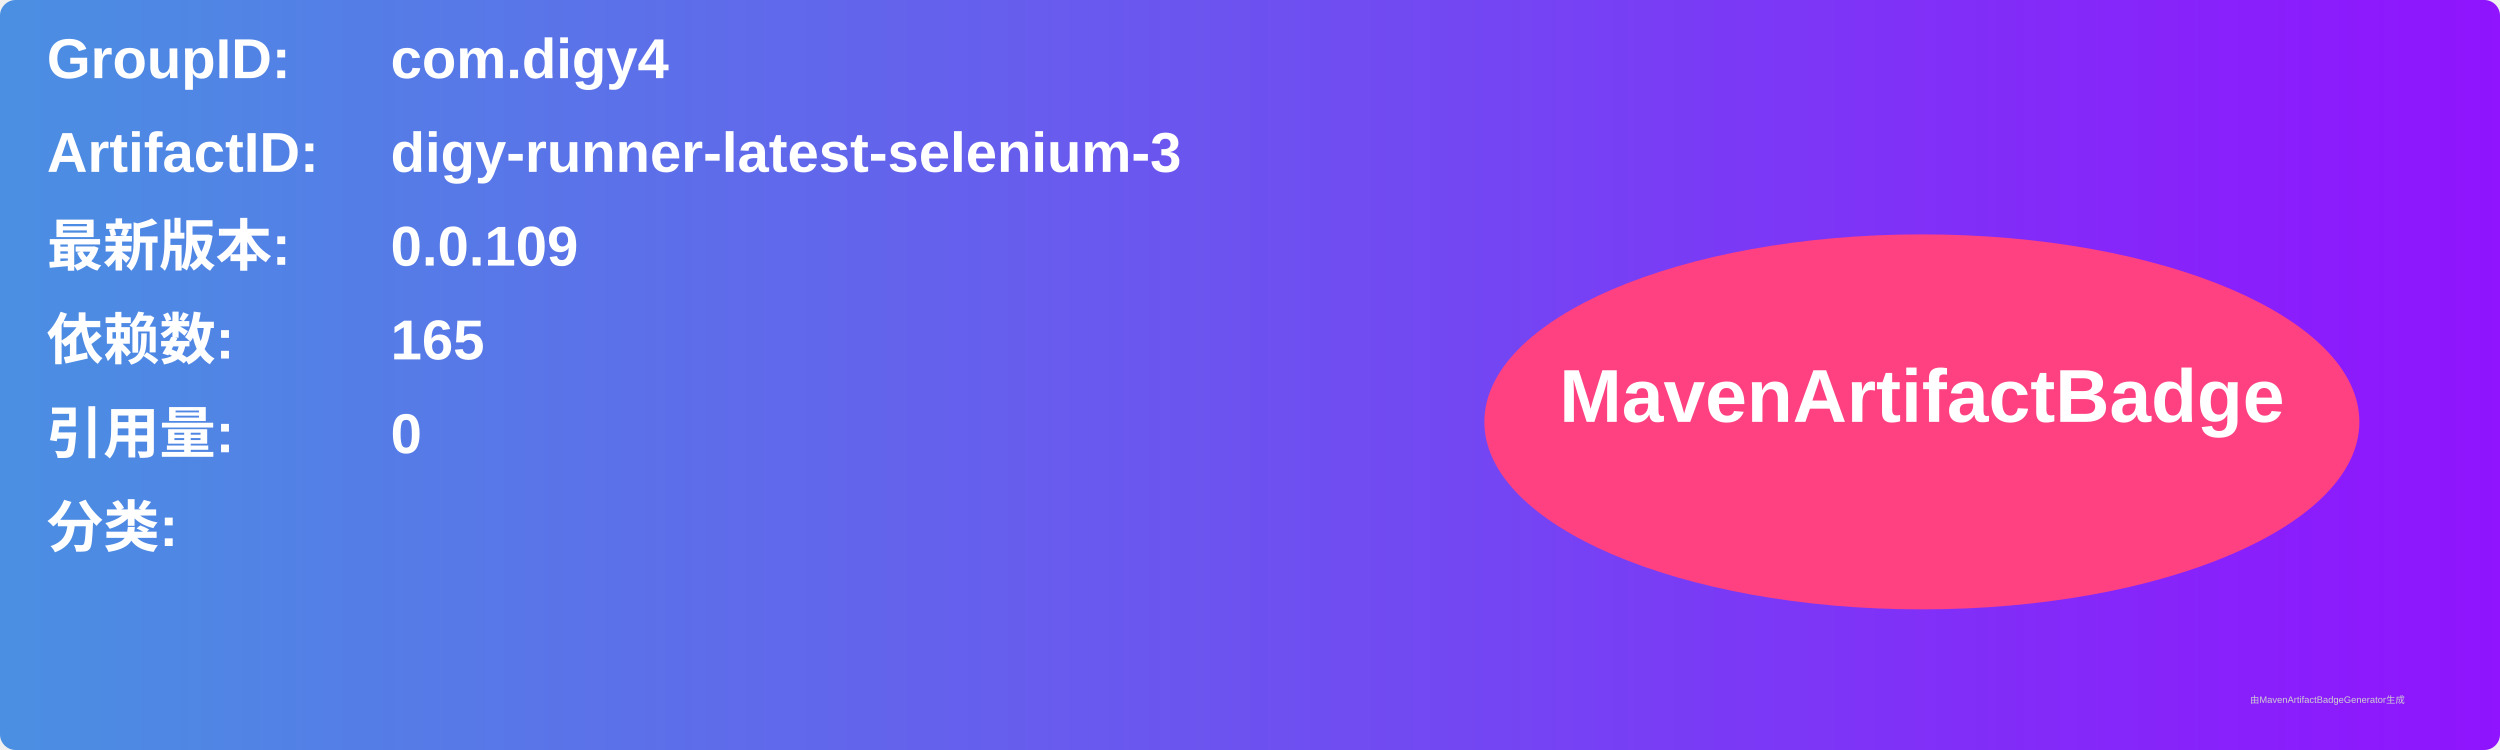
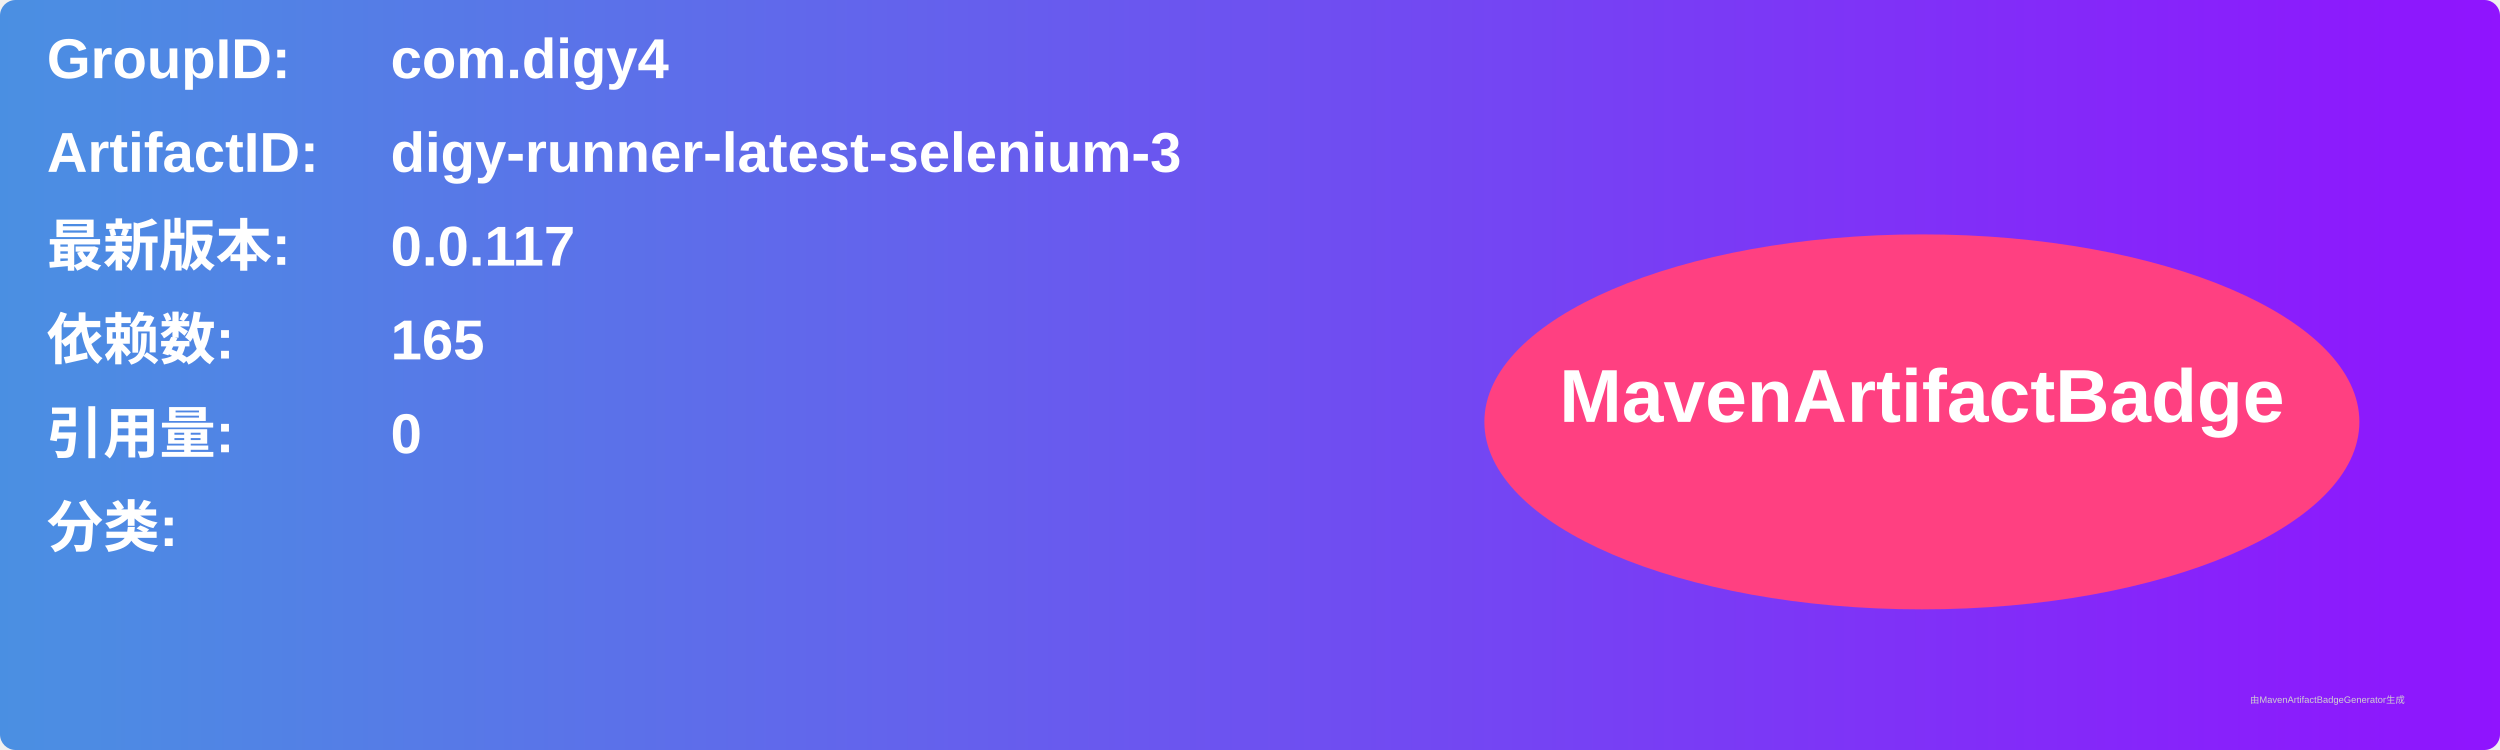
<svg xmlns="http://www.w3.org/2000/svg" width="800" height="240" viewBox="0 0 800 240">
  <linearGradient id="grad" x1="0%" y1="0%" x2="100%" y2="0%">
    <stop offset="0%" stop-color="#4a90e2" />
    <stop offset="100%" stop-color="#9013fe" />
  </linearGradient>
  <rect width="100%" height="100%" rx="5" ry="5" fill="url(#grad)" />
  <g transform="translate(15, 15)">
    <text x="0" y="10" font-family="Arial" font-size="18" fill="white" font-weight="bold" width="260">GroupID:</text>
    <text x="110" y="10" font-family="Arial" font-size="18" fill="white" font-weight="bold" width="460">com.digy4</text>
    <text x="0" y="40" font-family="Arial" font-size="18" fill="white" font-weight="bold" width="260">ArtifactID:</text>
    <text x="110" y="40" font-family="Arial" font-size="18" fill="white" font-weight="bold" width="460">digy-runner-latest-selenium-3</text>
    <text x="0" y="70" font-family="Arial" font-size="18" fill="white" font-weight="bold">最新版本:</text>
    <text x="110" y="70" font-family="Arial" font-size="18" fill="white" font-weight="bold">
-       <tspan font-weight="bold">0.0.109</tspan>
+       <tspan font-weight="bold">0.0.117</tspan>
    </text>
    <text x="0" y="100" font-family="Arial" font-size="18" fill="white" font-weight="bold">依赖数: </text>
    <text x="110" y="100" font-family="Arial" font-size="18" fill="white">
      <tspan font-weight="bold">165</tspan>
    </text>
    <text x="0" y="130" font-family="Arial" font-size="18" fill="white" font-weight="bold">引用量: </text>
    <text x="110" y="130" font-family="Arial" font-size="18" fill="white">
      <tspan font-weight="bold">0</tspan>
    </text>
    <text x="0" y="160" font-family="Arial" font-size="18" fill="white" font-weight="bold">分类:</text>
    <text x="10" y="190" font-family="Arial" font-size="10" fill="white">
      <tspan font-weight="bold" />
    </text>
    <ellipse cx="600" cy="120" rx="140" ry="60" fill="#ff4081" />
    <text x="600" y="120" text-anchor="middle" font-family="Arial" font-size="24" fill="white" font-weight="bold">MavenArtifactBadge</text>
  </g>
  <text x="720" y="225" font-family="Arial" font-size="3" fill="#d0d0d0">由MavenArtifactBadgeGenerator生成</text>
</svg>
